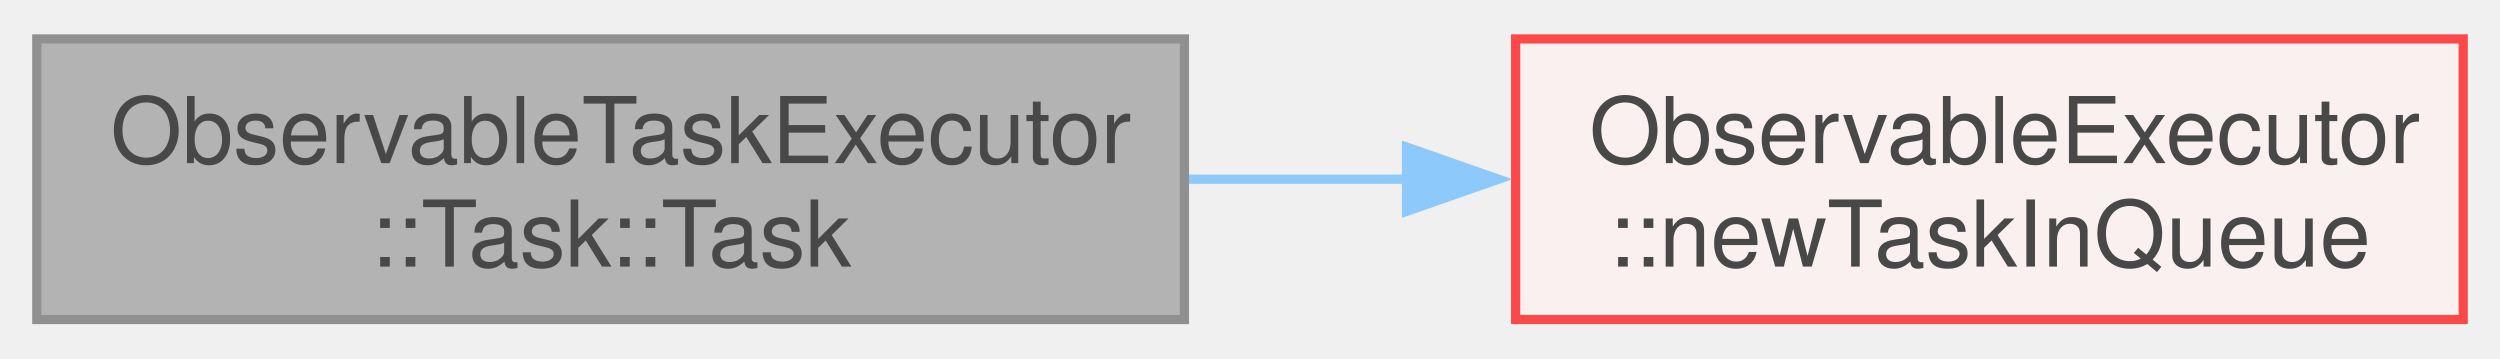
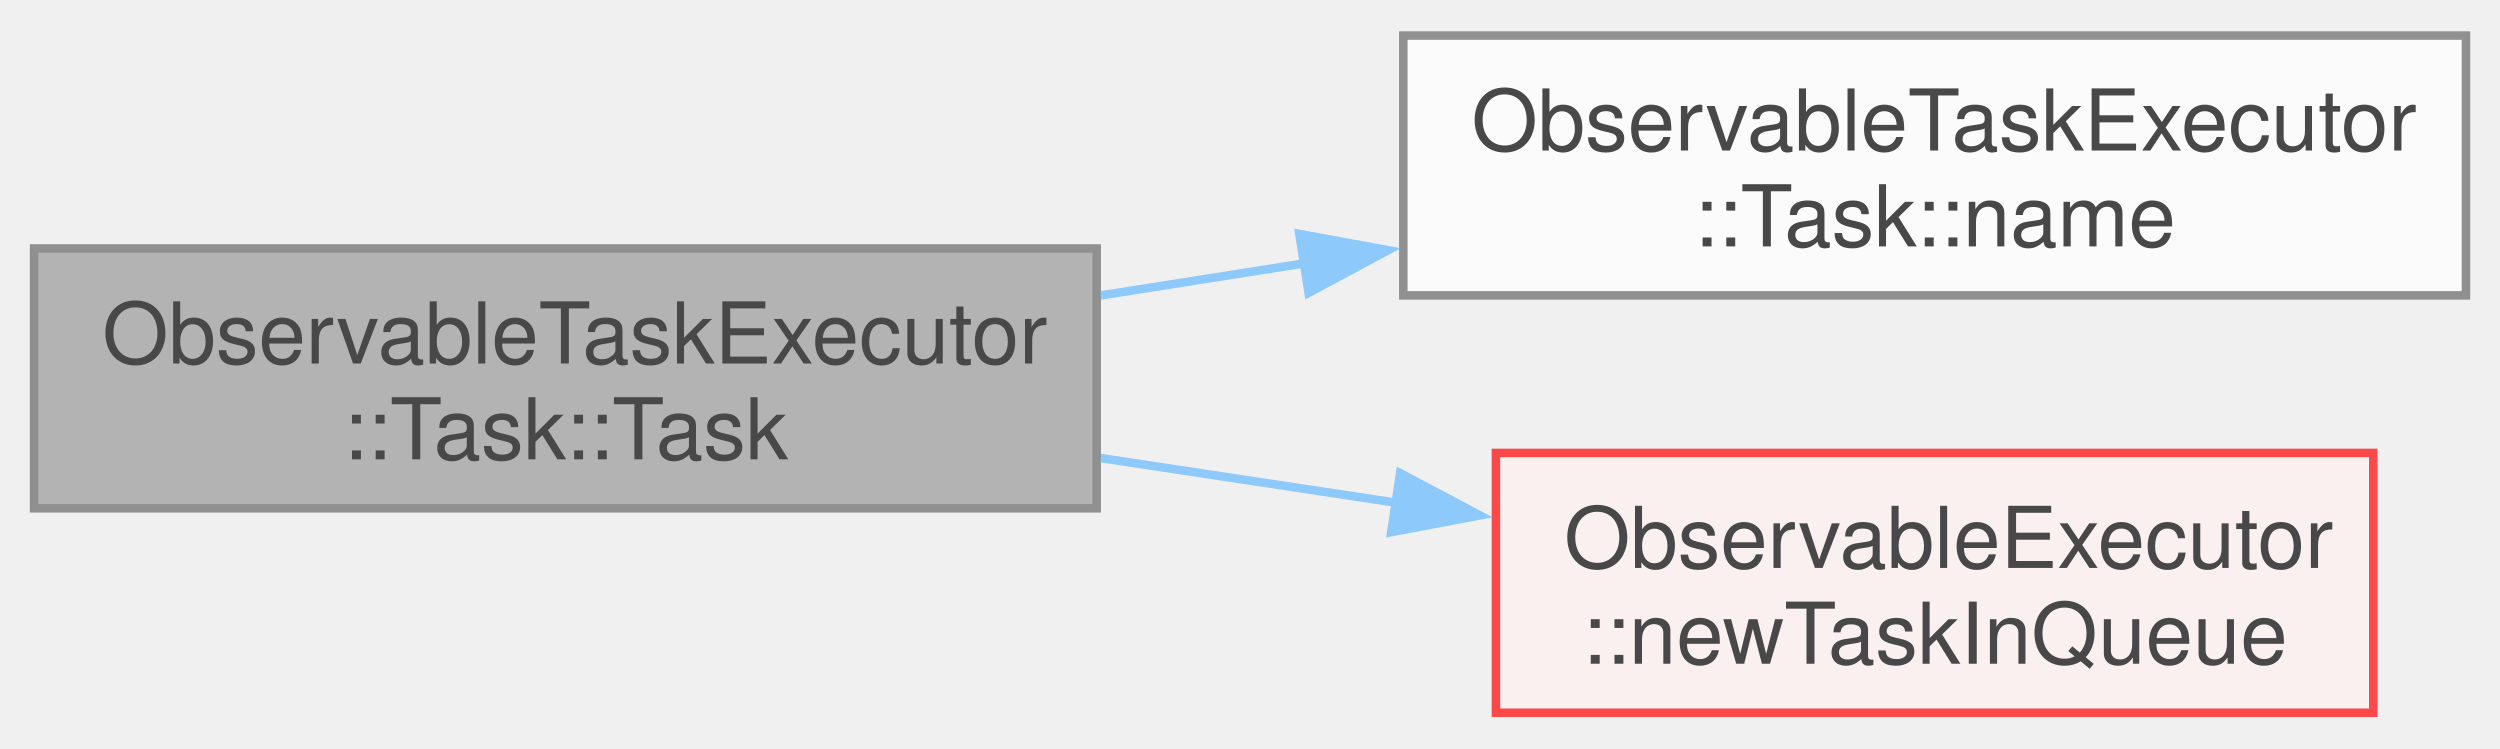
- <svg xmlns="http://www.w3.org/2000/svg" xmlns:xlink="http://www.w3.org/1999/xlink" width="272pt" height="39pt" viewBox="0.00 0.00 271.75 38.50">
+ <svg xmlns="http://www.w3.org/2000/svg" xmlns:xlink="http://www.w3.org/1999/xlink" width="294pt" height="88pt" viewBox="0.00 0.00 293.50 87.50">
  <svg id="main" version="1.1" xml:space="preserve">
    <style type="text/css">
.node, .edge {opacity: 0.7;}
.node.selected, .edge.selected {opacity: 1;}
.edge:hover path { stroke: red; }
.edge:hover polygon { stroke: red; fill: red; }
</style>
    <svg id="graph" class="graph">
-       <g id="graph0" class="graph" transform="scale(1 1) rotate(0) translate(4 34.5)">
+       <g id="graph0" class="graph" transform="scale(1 1) rotate(0) translate(4 83.5)">
        <g id="Node000001" class="node">
          <g id="a_Node000001">
            <a xlink:title=" ">
-               <polygon fill="#999999" stroke="#666666" points="124.75,-30.5 0,-30.5 0,0 124.75,0 124.75,-30.5" />
-               <text text-anchor="start" x="8" y="-17" font-family="Helvetica,sans-Serif" font-size="10.00">ObservableTaskExecutor</text>
-               <text text-anchor="middle" x="62.38" y="-5.75" font-family="Helvetica,sans-Serif" font-size="10.00">::Task::Task</text>
+               <polygon fill="#999999" stroke="#666666" points="124.75,-54.5 0,-54.5 0,-24 124.75,-24 124.75,-54.5" />
+               <text text-anchor="start" x="8" y="-41" font-family="Helvetica,sans-Serif" font-size="10.00">ObservableTaskExecutor</text>
+               <text text-anchor="middle" x="62.38" y="-29.75" font-family="Helvetica,sans-Serif" font-size="10.00">::Task::Task</text>
            </a>
          </g>
        </g>
        <g id="Node000002" class="node">
          <g id="a_Node000002">
-             <a xlink:href="../../d5/d20/class_observable_executor.html#aa26f0785583b5574136c3e8b909363c2" target="_top" xlink:title=" ">
-               <polygon fill="#fff0f0" stroke="red" points="263.75,-30.5 160.75,-30.5 160.75,0 263.75,0 263.75,-30.5" />
-               <text text-anchor="start" x="168.75" y="-17" font-family="Helvetica,sans-Serif" font-size="10.00">ObservableExecutor</text>
-               <text text-anchor="middle" x="212.25" y="-5.75" font-family="Helvetica,sans-Serif" font-size="10.00">::newTaskInQueue</text>
+             <a xlink:href="../../d0/d1f/class_observable_task_executor_1_1_task.html#a5ab89f544321290acc9fede9cb95d0c5" target="_top" xlink:title=" ">
+               <polygon fill="white" stroke="#666666" points="285.5,-79.5 160.75,-79.5 160.75,-49 285.5,-49 285.5,-79.5" />
+               <text text-anchor="start" x="168.75" y="-66" font-family="Helvetica,sans-Serif" font-size="10.00">ObservableTaskExecutor</text>
+               <text text-anchor="middle" x="223.12" y="-54.75" font-family="Helvetica,sans-Serif" font-size="10.00">::Task::name</text>
            </a>
          </g>
        </g>
        <g id="edge1_Node000001_Node000002" class="edge">
          <g id="a_edge1_Node000001_Node000002">
            <a xlink:title=" ">
-               <path fill="none" stroke="#63b8ff" d="M125.23,-15.25C133.1,-15.25 141.16,-15.25 149.03,-15.25" />
-               <polygon fill="#63b8ff" stroke="#63b8ff" points="148.89,-18.75 158.89,-15.25 148.89,-11.75 148.89,-18.75" />
+               <path fill="none" stroke="#63b8ff" d="M125.21,-48.99C133.08,-50.23 141.19,-51.5 149.21,-52.77" />
+               <polygon fill="#63b8ff" stroke="#63b8ff" points="148.54,-56.21 158.97,-54.3 149.63,-49.29 148.54,-56.21" />
+             </a>
+           </g>
+         </g>
+         <g id="Node000003" class="node">
+           <g id="a_Node000003">
+             <a xlink:href="../../d5/d20/class_observable_executor.html#aa534e9b47c1cd6aef5ba7c7f00204d18" target="_top" xlink:title=" ">
+               <polygon fill="#fff0f0" stroke="red" points="274.62,-30.5 171.62,-30.5 171.62,0 274.62,0 274.62,-30.5" />
+               <text text-anchor="start" x="179.62" y="-17" font-family="Helvetica,sans-Serif" font-size="10.00">ObservableExecutor</text>
+               <text text-anchor="middle" x="223.12" y="-5.75" font-family="Helvetica,sans-Serif" font-size="10.00">::newTaskInQueue</text>
+             </a>
+           </g>
+         </g>
+         <g id="edge2_Node000001_Node000003" class="edge">
+           <g id="a_edge2_Node000001_Node000003">
+             <a xlink:title=" ">
+               <path fill="none" stroke="#63b8ff" d="M125.21,-29.9C136.63,-28.17 148.57,-26.37 160.01,-24.64" />
+               <polygon fill="#63b8ff" stroke="#63b8ff" points="160.37,-28.13 169.74,-23.17 159.33,-21.2 160.37,-28.13" />
            </a>
          </g>
        </g>
      </g>
    </svg>
  </svg>
  <style type="text/css">

[data-mouse-over-selected='false'] { opacity: 0.7; }
[data-mouse-over-selected='true']  { opacity: 1.0; }

</style>
</svg>
